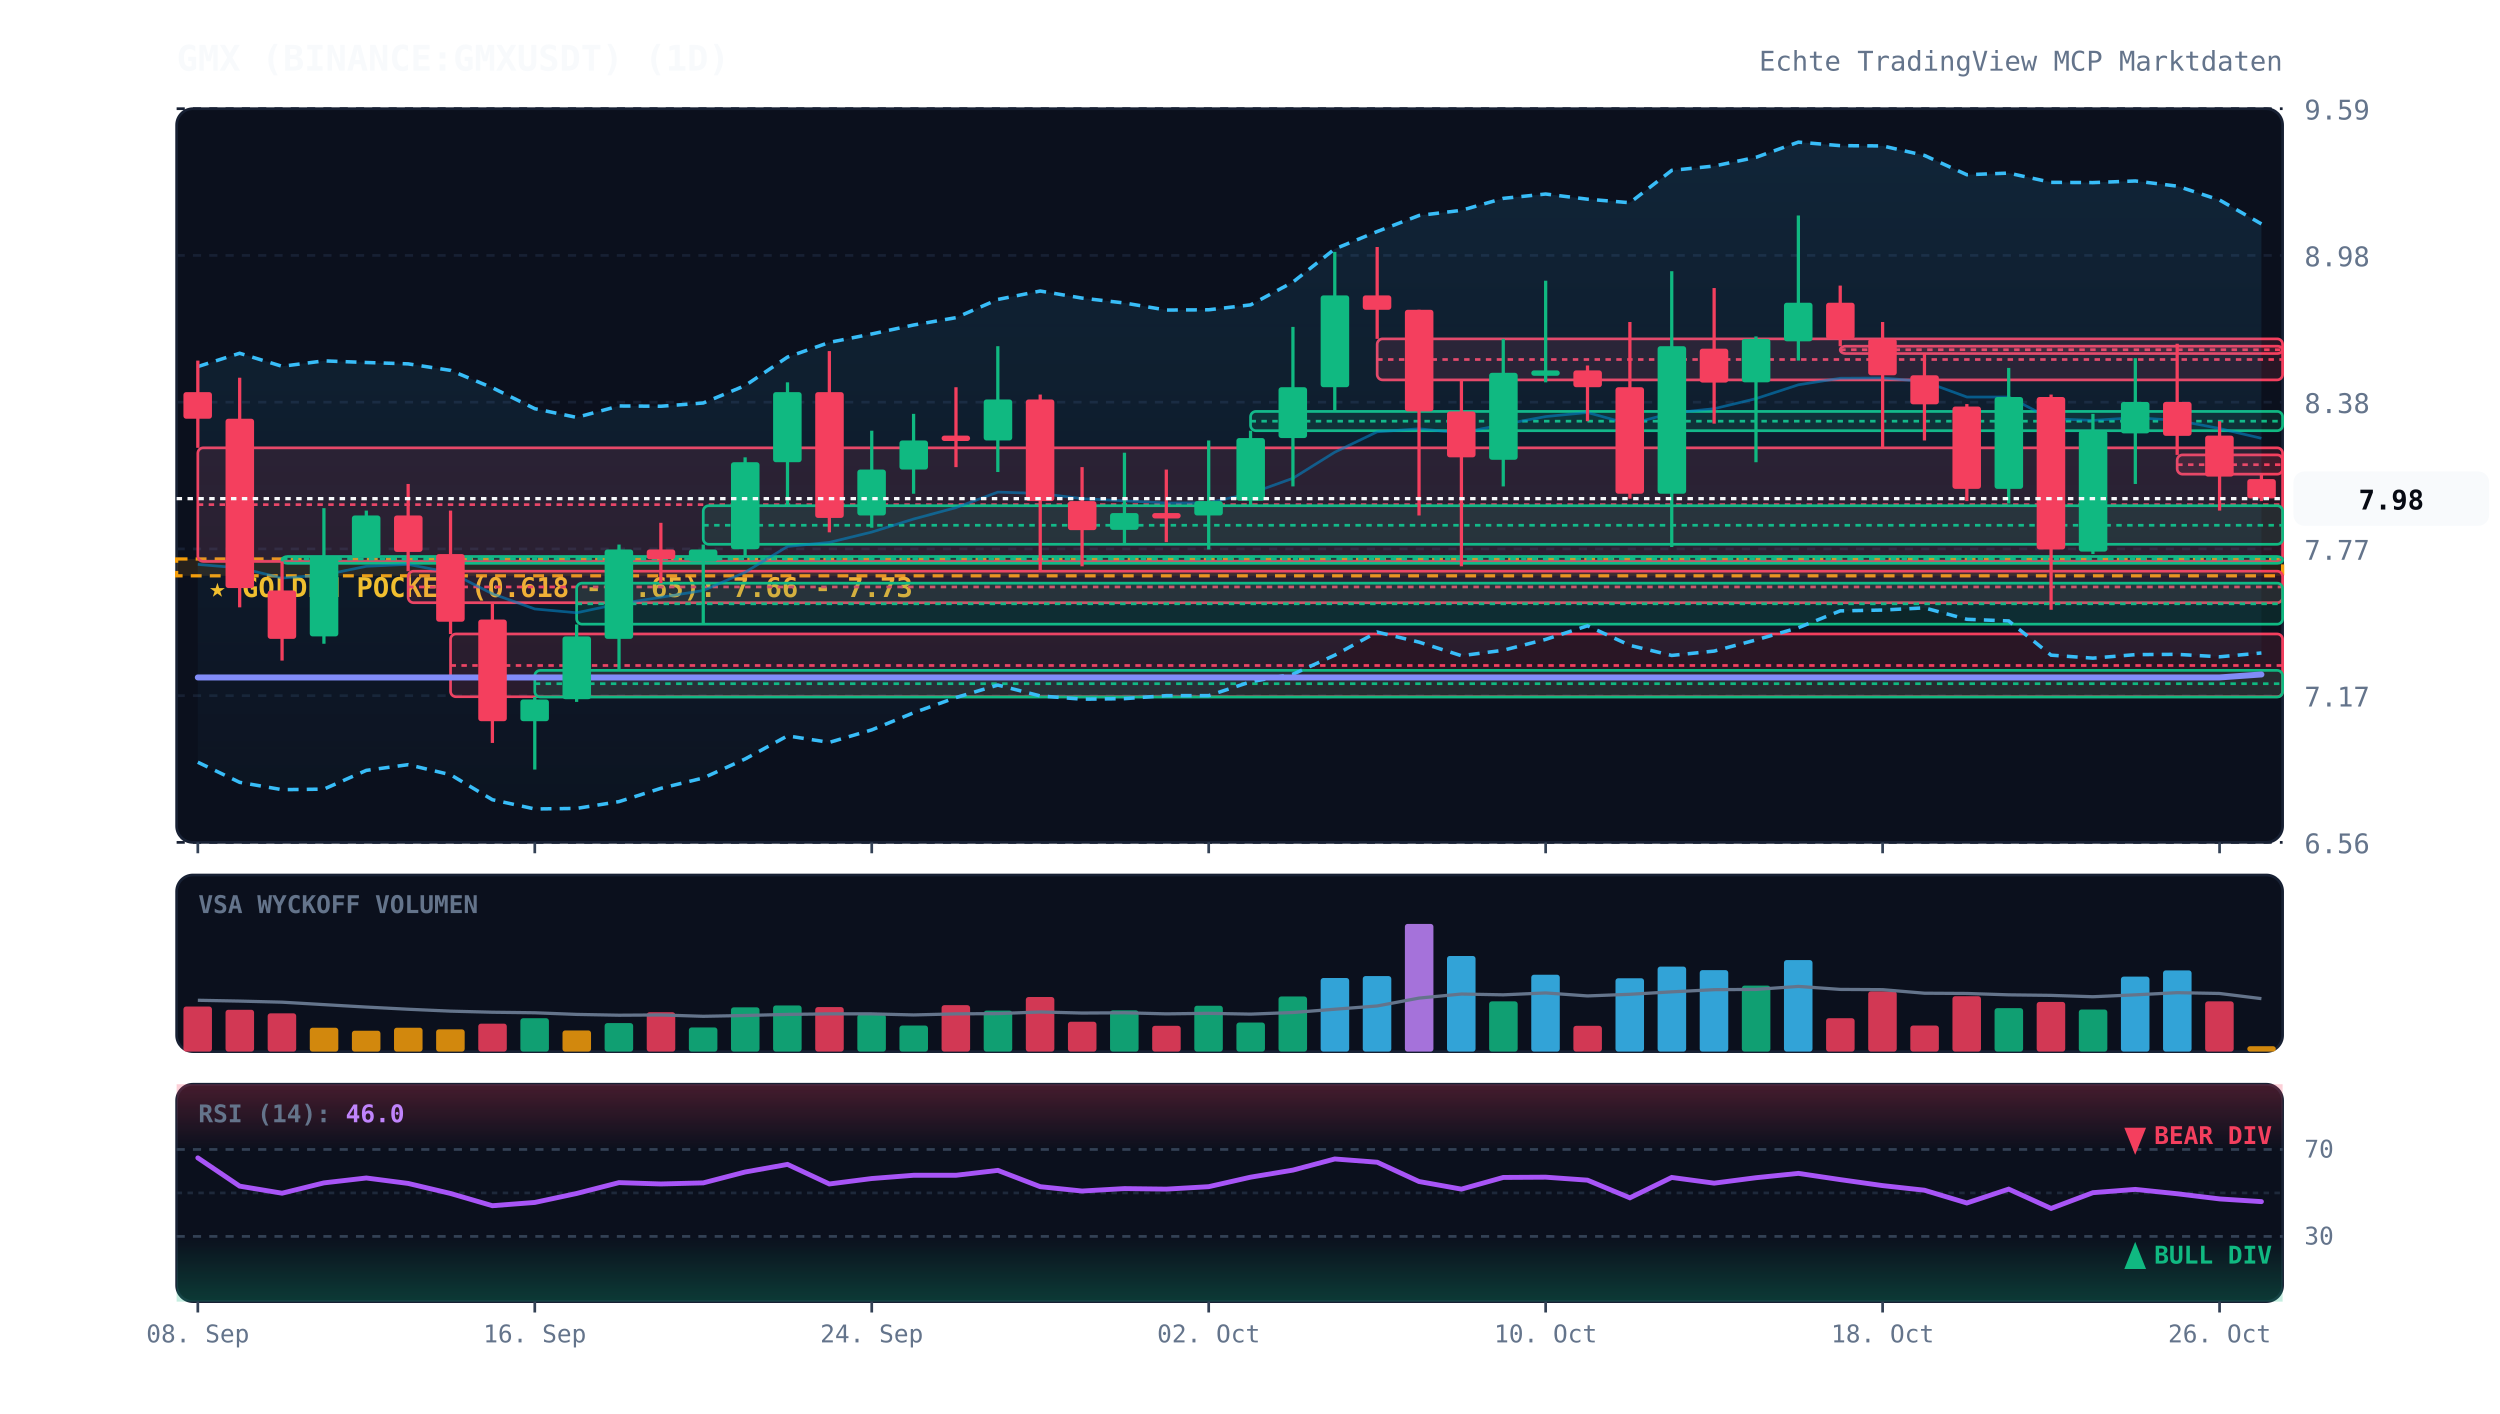
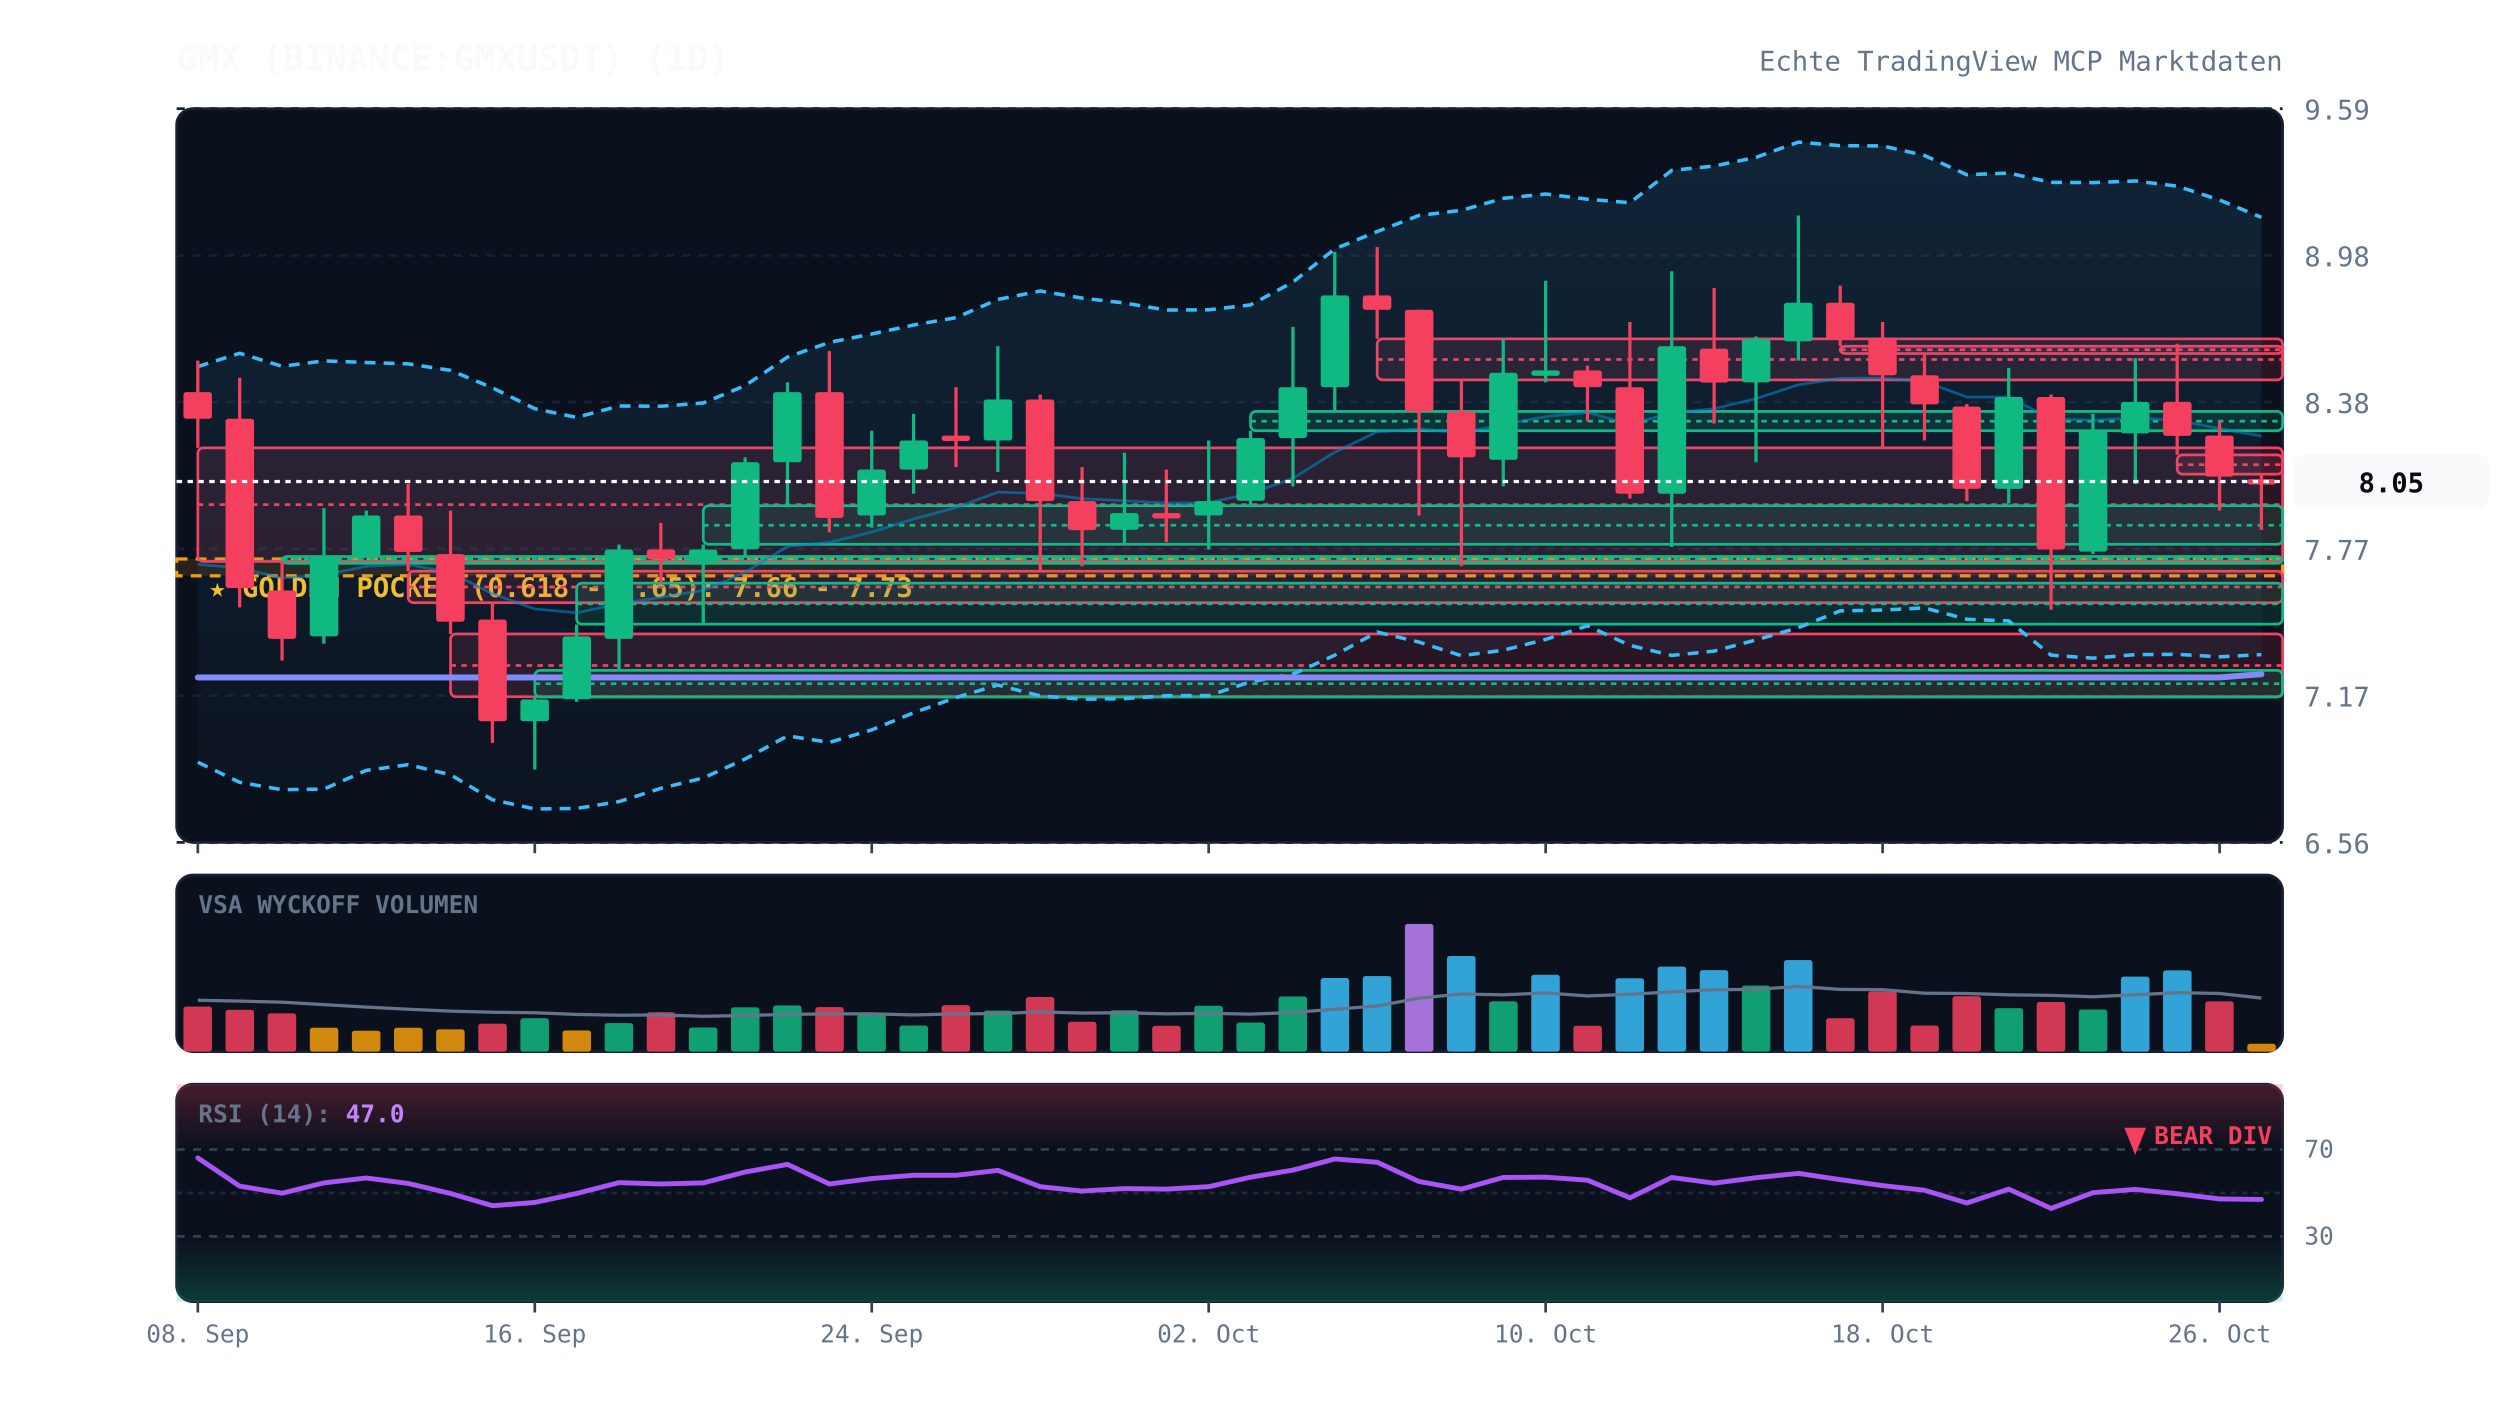
<svg xmlns="http://www.w3.org/2000/svg" viewBox="0 0 920 520" width="100%" height="100%" style="background:#070a13; font-family:'JetBrains Mono', monospace;">
  <defs>
    <linearGradient id="cloud-grad" x1="0%" y1="0%" x2="0%" y2="100%">
      <stop offset="0%" stop-color="#38bdf8" stop-opacity="0.12" />
      <stop offset="100%" stop-color="#38bdf8" stop-opacity="0.02" />
    </linearGradient>
    <linearGradient id="rsi-overbought" x1="0%" y1="0%" x2="0%" y2="100%">
      <stop offset="0%" stop-color="#f43f5e" stop-opacity="0.25" />
      <stop offset="100%" stop-color="#f43f5e" stop-opacity="0.0" />
    </linearGradient>
    <linearGradient id="rsi-oversold" x1="0%" y1="0%" x2="0%" y2="100%">
      <stop offset="0%" stop-color="#10b981" stop-opacity="0.0" />
      <stop offset="100%" stop-color="#10b981" stop-opacity="0.25" />
    </linearGradient>
  </defs>
  <rect x="65" y="40" width="775" height="270" fill="#0b101d" rx="6" stroke="#172033" stroke-width="1" />
  <rect x="65" y="322" width="775" height="65" fill="#0b101d" rx="6" stroke="#172033" stroke-width="1" />
  <rect x="65" y="399" width="775" height="80" fill="#0b101d" rx="6" stroke="#172033" stroke-width="1" />
  <line x1="65" y1="310.0" x2="840" y2="310.0" stroke="#172033" stroke-dasharray="3,3" stroke-width="1" />
  <text x="848" y="314.0" fill="#64748b" font-size="10" text-anchor="start">6.56</text>
  <line x1="65" y1="256.0" x2="840" y2="256.0" stroke="#172033" stroke-dasharray="3,3" stroke-width="1" />
  <text x="848" y="260.0" fill="#64748b" font-size="10" text-anchor="start">7.17</text>
  <line x1="65" y1="202.0" x2="840" y2="202.0" stroke="#172033" stroke-dasharray="3,3" stroke-width="1" />
  <text x="848" y="206.0" fill="#64748b" font-size="10" text-anchor="start">7.77</text>
  <line x1="65" y1="148.0" x2="840" y2="148.0" stroke="#172033" stroke-dasharray="3,3" stroke-width="1" />
  <text x="848" y="152.0" fill="#64748b" font-size="10" text-anchor="start">8.38</text>
  <line x1="65" y1="94.0" x2="840" y2="94.0" stroke="#172033" stroke-dasharray="3,3" stroke-width="1" />
  <text x="848" y="98.0" fill="#64748b" font-size="10" text-anchor="start">8.98</text>
  <line x1="65" y1="40.0" x2="840" y2="40.0" stroke="#172033" stroke-dasharray="3,3" stroke-width="1" />
  <text x="848" y="44.0" fill="#64748b" font-size="10" text-anchor="start">9.59</text>
  <rect x="65" y="205.7" width="775" height="6.2" fill="rgba(245, 158, 11, 0.12)" stroke="#f59e0b" stroke-dasharray="4,3" stroke-width="1.2" />
  <text x="77" y="219.7" fill="#fbbf24" font-size="10" font-weight="bold">★ GOLDEN POCKET (0.618 - 0.65): 7.66 - 7.73</text>
  <rect x="72.8" y="164.8" width="767.2" height="41.8" fill="rgba(244, 63, 94, 0.13)" stroke="#f43f5e" stroke-width="1" rx="2" />
  <line x1="72.8" y1="185.7" x2="840" y2="185.7" stroke="#f43f5e" stroke-dasharray="2,2" stroke-width="1" />
  <rect x="103.8" y="204.8" width="736.2" height="2.5" fill="rgba(16, 185, 129, 0.13)" stroke="#10b981" stroke-width="1" rx="2" />
  <line x1="103.8" y1="205.7" x2="840" y2="205.7" stroke="#10b981" stroke-dasharray="2,2" stroke-width="1" />
  <rect x="150.2" y="210.2" width="689.8" height="11.6" fill="rgba(244, 63, 94, 0.13)" stroke="#f43f5e" stroke-width="1" rx="2" />
  <line x1="150.2" y1="216.0" x2="840" y2="216.0" stroke="#f43f5e" stroke-dasharray="2,2" stroke-width="1" />
  <rect x="165.8" y="233.3" width="674.2" height="23.1" fill="rgba(244, 63, 94, 0.13)" stroke="#f43f5e" stroke-width="1" rx="2" />
  <line x1="165.8" y1="244.9" x2="840" y2="244.9" stroke="#f43f5e" stroke-dasharray="2,2" stroke-width="1" />
  <rect x="196.8" y="246.7" width="643.2" height="9.8" fill="rgba(16, 185, 129, 0.13)" stroke="#10b981" stroke-width="1" rx="2" />
  <line x1="196.8" y1="251.6" x2="840" y2="251.6" stroke="#10b981" stroke-dasharray="2,2" stroke-width="1" />
  <rect x="212.2" y="214.6" width="627.8" height="15.1" fill="rgba(16, 185, 129, 0.13)" stroke="#10b981" stroke-width="1" rx="2" />
  <line x1="212.2" y1="222.2" x2="840" y2="222.2" stroke="#10b981" stroke-dasharray="2,2" stroke-width="1" />
  <rect x="258.8" y="186.1" width="581.2" height="14.2" fill="rgba(16, 185, 129, 0.13)" stroke="#10b981" stroke-width="1" rx="2" />
  <line x1="258.8" y1="193.3" x2="840" y2="193.3" stroke="#10b981" stroke-dasharray="2,2" stroke-width="1" />
  <rect x="460.2" y="151.4" width="379.8" height="7.1" fill="rgba(16, 185, 129, 0.13)" stroke="#10b981" stroke-width="1" rx="2" />
  <line x1="460.2" y1="155.0" x2="840" y2="155.0" stroke="#10b981" stroke-dasharray="2,2" stroke-width="1" />
  <rect x="506.8" y="124.7" width="333.2" height="15.1" fill="rgba(244, 63, 94, 0.13)" stroke="#f43f5e" stroke-width="1" rx="2" />
  <line x1="506.8" y1="132.3" x2="840" y2="132.3" stroke="#f43f5e" stroke-dasharray="2,2" stroke-width="1" />
  <rect x="677.2" y="127.4" width="162.8" height="2.7" fill="rgba(244, 63, 94, 0.13)" stroke="#f43f5e" stroke-width="1" rx="2" />
  <line x1="677.2" y1="128.7" x2="840" y2="128.7" stroke="#f43f5e" stroke-dasharray="2,2" stroke-width="1" />
  <rect x="801.2" y="167.4" width="38.8" height="7.1" fill="rgba(244, 63, 94, 0.13)" stroke="#f43f5e" stroke-width="1" rx="2" />
  <line x1="801.2" y1="171.0" x2="840" y2="171.0" stroke="#f43f5e" stroke-dasharray="2,2" stroke-width="1" />
-   <polygon points="72.8,134.9 88.2,130.0 103.8,134.8 119.2,132.8 134.8,133.4 150.2,133.9 165.8,136.3 181.2,142.7 196.8,150.4 212.2,153.6 227.8,149.4 243.2,149.5 258.8,148.3 274.2,141.9 289.8,131.4 305.2,126.0 320.8,122.9 336.2,119.6 351.8,116.9 367.2,110.2 382.8,107.1 398.2,109.7 413.8,111.5 429.2,114.1 444.8,114.0 460.2,112.2 475.8,103.8 491.2,91.6 506.8,85.2 522.2,79.3 537.8,77.4 553.2,73.0 568.8,71.4 584.2,73.3 599.8,74.6 615.2,62.7 630.8,61.1 646.2,57.9 661.8,52.3 677.2,53.6 692.8,53.7 708.2,57.2 723.8,64.3 739.2,63.7 754.8,67.1 770.2,67.2 785.8,66.6 801.2,68.5 816.8,73.6 832.2,82.4 832.2,240.3 816.8,241.7 801.2,240.8 785.8,240.9 770.2,242.2 754.8,241.1 739.2,228.5 723.8,227.9 708.2,223.7 692.8,224.5 677.2,224.8 661.8,231.0 646.2,235.5 630.8,239.6 615.2,241.2 599.8,237.5 584.2,230.3 568.8,235.3 553.2,239.3 537.8,241.3 522.2,236.3 506.8,232.6 491.2,241.1 475.8,248.1 460.2,250.9 444.8,256.0 429.2,256.0 413.8,257.1 398.2,257.3 382.8,256.1 367.2,252.1 351.8,256.7 336.2,262.3 320.8,268.6 305.2,273.2 289.8,270.8 274.2,279.3 258.8,286.3 243.2,290.1 227.8,295.0 212.2,297.5 196.8,297.7 181.2,294.3 165.8,285.1 150.2,281.4 134.8,283.5 119.2,290.4 103.8,290.6 88.2,287.9 72.8,280.5" fill="url(#cloud-grad)" />
-   <polyline points="72.8,134.9 88.2,130.0 103.8,134.8 119.2,132.8 134.8,133.4 150.2,133.9 165.8,136.3 181.2,142.7 196.8,150.4 212.2,153.6 227.8,149.4 243.2,149.5 258.8,148.3 274.2,141.9 289.8,131.4 305.2,126.0 320.8,122.9 336.2,119.6 351.8,116.9 367.2,110.2 382.8,107.1 398.2,109.7 413.8,111.5 429.2,114.1 444.8,114.0 460.2,112.2 475.8,103.8 491.2,91.6 506.8,85.2 522.2,79.3 537.8,77.4 553.2,73.0 568.8,71.4 584.2,73.3 599.8,74.6 615.2,62.7 630.8,61.1 646.2,57.9 661.8,52.3 677.2,53.6 692.8,53.7 708.2,57.2 723.8,64.3 739.2,63.7 754.8,67.1 770.2,67.2 785.8,66.6 801.2,68.5 816.8,73.6 832.2,82.4" fill="none" stroke="#38bdf8" stroke-width="1.3" stroke-dasharray="4,3" />
-   <polyline points="72.8,280.5 88.2,287.9 103.8,290.6 119.2,290.4 134.8,283.5 150.2,281.4 165.8,285.1 181.2,294.3 196.8,297.7 212.2,297.5 227.8,295.0 243.2,290.1 258.8,286.3 274.2,279.3 289.8,270.8 305.2,273.2 320.8,268.6 336.2,262.3 351.8,256.7 367.2,252.1 382.8,256.1 398.2,257.3 413.8,257.1 429.2,256.0 444.8,256.0 460.2,250.9 475.8,248.1 491.2,241.1 506.8,232.6 522.2,236.3 537.8,241.3 553.2,239.3 568.8,235.3 584.2,230.3 599.8,237.5 615.2,241.2 630.8,239.6 646.2,235.5 661.8,231.0 677.2,224.8 692.8,224.5 708.2,223.7 723.8,227.9 739.2,228.5 754.8,241.1 770.2,242.2 785.8,240.9 801.2,240.8 816.8,241.7 832.2,240.3" fill="none" stroke="#38bdf8" stroke-width="1.3" stroke-dasharray="4,3" />
-   <polyline points="72.8,207.7 88.2,209.0 103.8,212.7 119.2,211.6 134.8,208.4 150.2,207.7 165.8,210.7 181.2,218.5 196.8,224.1 212.2,225.5 227.8,222.2 243.2,219.8 258.8,217.3 274.2,210.6 289.8,201.1 305.2,199.6 320.8,195.8 336.2,191.0 351.8,186.8 367.2,181.1 382.8,181.6 398.2,183.5 413.8,184.3 429.2,185.1 444.8,185.0 460.2,181.6 475.8,176.0 491.2,166.4 506.8,158.9 522.2,157.8 537.8,159.3 553.2,156.2 568.8,153.3 584.2,151.8 599.8,156.1 615.2,152.0 630.8,150.4 646.2,146.7 661.8,141.6 677.2,139.2 692.8,139.1 708.2,140.4 723.8,146.1 739.2,146.1 754.8,154.1 770.2,154.7 785.8,153.7 801.2,154.7 816.8,157.7 832.2,161.3" fill="none" stroke="#0284c7" stroke-width="1.0" stroke-opacity="0.6" />
-   <polyline points="72.8,249.3 88.2,249.3 103.8,249.3 119.2,249.3 134.8,249.3 150.2,249.3 165.8,249.3 181.2,249.3 196.8,249.3 212.2,249.3 227.8,249.3 243.2,249.3 258.8,249.3 274.2,249.3 289.8,249.3 305.2,249.3 320.8,249.3 336.2,249.3 351.8,249.3 367.2,249.3 382.8,249.3 398.2,249.3 413.8,249.3 429.2,249.3 444.8,249.3 460.2,249.3 475.8,249.3 491.2,249.3 506.8,249.3 522.2,249.3 537.8,249.3 553.2,249.3 568.8,249.3 584.2,249.3 599.8,249.3 615.2,249.3 630.8,249.3 646.2,249.3 661.8,249.3 677.2,249.3 692.8,249.3 708.2,249.3 723.8,249.3 739.2,249.3 754.8,249.3 770.2,249.3 785.8,249.3 801.2,249.3 816.8,249.3 832.2,248.2" fill="none" stroke="#818cf8" stroke-width="2.2" stroke-linecap="round" />
+   <polygon points="72.8,134.9 88.2,130.0 103.8,134.8 119.2,132.8 134.8,133.4 150.2,133.9 165.8,136.3 181.2,142.7 196.8,150.4 212.2,153.6 227.8,149.4 243.2,149.5 258.8,148.3 274.2,141.9 289.8,131.4 305.2,126.0 320.8,122.9 336.2,119.6 351.8,116.9 367.2,110.2 382.8,107.1 398.2,109.7 413.8,111.5 429.2,114.1 444.8,114.0 460.2,112.2 475.8,103.8 491.2,91.6 506.8,85.2 522.2,79.3 537.8,77.4 553.2,73.0 568.8,71.4 584.2,73.3 599.8,74.6 615.2,62.7 630.8,61.1 646.2,57.9 661.8,52.3 677.2,53.6 692.8,53.7 708.2,57.2 723.8,64.3 739.2,63.7 754.8,67.1 770.2,67.2 785.8,66.6 801.2,68.5 816.8,73.6 832.2,80.0 832.2,240.9 816.8,241.7 801.2,240.8 785.8,240.9 770.2,242.2 754.8,241.1 739.2,228.5 723.8,227.9 708.2,223.7 692.8,224.5 677.2,224.8 661.8,231.0 646.2,235.5 630.8,239.6 615.2,241.2 599.8,237.5 584.2,230.3 568.8,235.3 553.2,239.3 537.8,241.3 522.2,236.3 506.8,232.6 491.2,241.1 475.8,248.1 460.2,250.9 444.8,256.0 429.2,256.0 413.8,257.1 398.2,257.3 382.8,256.1 367.2,252.1 351.8,256.7 336.2,262.3 320.8,268.6 305.2,273.2 289.8,270.8 274.2,279.3 258.8,286.3 243.2,290.1 227.8,295.0 212.2,297.5 196.8,297.7 181.2,294.3 165.8,285.1 150.2,281.4 134.8,283.5 119.2,290.4 103.8,290.6 88.2,287.9 72.8,280.5" fill="url(#cloud-grad)" />
+   <polyline points="72.8,134.9 88.2,130.0 103.8,134.8 119.2,132.8 134.8,133.4 150.2,133.9 165.8,136.3 181.2,142.7 196.8,150.4 212.2,153.6 227.8,149.4 243.2,149.5 258.8,148.3 274.2,141.9 289.8,131.4 305.2,126.0 320.8,122.9 336.2,119.6 351.8,116.9 367.2,110.2 382.8,107.1 398.2,109.7 413.8,111.5 429.2,114.1 444.8,114.0 460.2,112.2 475.8,103.8 491.2,91.6 506.8,85.2 522.2,79.3 537.8,77.4 553.2,73.0 568.8,71.4 584.2,73.3 599.8,74.6 615.2,62.7 630.8,61.1 646.2,57.9 661.8,52.3 677.2,53.6 692.8,53.7 708.2,57.2 723.8,64.3 739.2,63.7 754.8,67.1 770.2,67.2 785.8,66.6 801.2,68.5 816.8,73.6 832.2,80.0" fill="none" stroke="#38bdf8" stroke-width="1.3" stroke-dasharray="4,3" />
+   <polyline points="72.8,280.5 88.2,287.9 103.8,290.6 119.2,290.4 134.8,283.5 150.2,281.4 165.8,285.1 181.2,294.3 196.8,297.7 212.2,297.5 227.8,295.0 243.2,290.1 258.8,286.3 274.2,279.3 289.8,270.8 305.2,273.2 320.8,268.6 336.2,262.3 351.8,256.7 367.2,252.1 382.8,256.1 398.2,257.3 413.8,257.1 429.2,256.0 444.8,256.0 460.2,250.9 475.8,248.1 491.2,241.1 506.8,232.6 522.2,236.3 537.8,241.3 553.2,239.3 568.8,235.3 584.2,230.3 599.8,237.5 615.2,241.2 630.8,239.6 646.2,235.5 661.8,231.0 677.2,224.8 692.8,224.5 708.2,223.7 723.8,227.9 739.2,228.5 754.8,241.1 770.2,242.2 785.8,240.9 801.2,240.8 816.8,241.7 832.2,240.9" fill="none" stroke="#38bdf8" stroke-width="1.3" stroke-dasharray="4,3" />
+   <polyline points="72.8,207.7 88.2,209.0 103.8,212.7 119.2,211.6 134.8,208.4 150.2,207.7 165.8,210.7 181.2,218.5 196.8,224.1 212.2,225.5 227.8,222.2 243.2,219.8 258.8,217.3 274.2,210.6 289.8,201.1 305.2,199.6 320.8,195.8 336.2,191.0 351.8,186.8 367.2,181.1 382.8,181.6 398.2,183.5 413.8,184.3 429.2,185.1 444.8,185.0 460.2,181.6 475.8,176.0 491.2,166.4 506.8,158.9 522.2,157.8 537.8,159.3 553.2,156.2 568.8,153.3 584.2,151.8 599.8,156.1 615.2,152.0 630.8,150.4 646.2,146.7 661.8,141.6 677.2,139.2 692.8,139.1 708.2,140.4 723.8,146.1 739.2,146.1 754.8,154.1 770.2,154.7 785.8,153.7 801.2,154.7 816.8,157.7 832.2,160.5" fill="none" stroke="#0284c7" stroke-width="1.0" stroke-opacity="0.6" />
+   <polyline points="72.8,249.3 88.2,249.3 103.8,249.3 119.2,249.3 134.8,249.3 150.2,249.3 165.8,249.3 181.2,249.3 196.8,249.3 212.2,249.3 227.8,249.3 243.2,249.3 258.8,249.3 274.2,249.3 289.8,249.3 305.2,249.3 320.8,249.3 336.2,249.3 351.8,249.3 367.2,249.3 382.8,249.3 398.2,249.3 413.8,249.3 429.2,249.3 444.8,249.3 460.2,249.3 475.8,249.3 491.2,249.3 506.8,249.3 522.2,249.3 537.8,249.3 553.2,249.3 568.8,249.3 584.2,249.3 599.8,249.3 615.2,249.3 630.8,249.3 646.2,249.3 661.8,249.3 677.2,249.3 692.8,249.3 708.2,249.3 723.8,249.3 739.2,249.3 754.8,249.3 770.2,249.3 785.8,249.3 801.2,249.3 816.8,249.3 832.2,248.1" fill="none" stroke="#818cf8" stroke-width="2.2" stroke-linecap="round" />
  <line x1="72.8" y1="132.7" x2="72.8" y2="164.8" stroke="#f43f5e" stroke-width="1.2" />
  <rect x="67.5" y="144.3" width="10.5" height="9.8" fill="#f43f5e" rx="1" />
  <line x1="88.2" y1="139.0" x2="88.2" y2="223.5" stroke="#f43f5e" stroke-width="1.2" />
  <rect x="83.0" y="154.1" width="10.5" height="62.3" fill="#f43f5e" rx="1" />
  <line x1="103.8" y1="206.6" x2="103.8" y2="243.1" stroke="#f43f5e" stroke-width="1.2" />
  <rect x="98.5" y="217.3" width="10.5" height="17.8" fill="#f43f5e" rx="1" />
  <line x1="119.2" y1="187.0" x2="119.2" y2="236.9" stroke="#10b981" stroke-width="1.2" />
  <rect x="114.0" y="204.8" width="10.5" height="29.4" fill="#10b981" rx="1" />
  <line x1="134.8" y1="187.9" x2="134.8" y2="204.8" stroke="#10b981" stroke-width="1.2" />
  <rect x="129.5" y="189.7" width="10.5" height="15.1" fill="#10b981" rx="1" />
  <line x1="150.2" y1="178.1" x2="150.2" y2="210.2" stroke="#f43f5e" stroke-width="1.2" />
  <rect x="145.0" y="189.7" width="10.5" height="13.4" fill="#f43f5e" rx="1" />
  <line x1="165.8" y1="187.9" x2="165.8" y2="233.3" stroke="#f43f5e" stroke-width="1.2" />
  <rect x="160.5" y="203.9" width="10.5" height="24.9" fill="#f43f5e" rx="1" />
  <line x1="181.2" y1="221.8" x2="181.2" y2="273.4" stroke="#f43f5e" stroke-width="1.2" />
  <rect x="176.0" y="228.0" width="10.5" height="37.4" fill="#f43f5e" rx="1" />
  <line x1="196.8" y1="256.5" x2="196.8" y2="283.2" stroke="#10b981" stroke-width="1.2" />
  <rect x="191.5" y="257.4" width="10.5" height="8.0" fill="#10b981" rx="1" />
  <line x1="212.2" y1="229.8" x2="212.2" y2="258.3" stroke="#10b981" stroke-width="1.2" />
  <rect x="207.0" y="234.2" width="10.5" height="23.1" fill="#10b981" rx="1" />
  <line x1="227.8" y1="200.4" x2="227.8" y2="246.7" stroke="#10b981" stroke-width="1.2" />
  <rect x="222.5" y="202.2" width="10.5" height="32.9" fill="#10b981" rx="1" />
  <line x1="243.2" y1="192.4" x2="243.2" y2="214.6" stroke="#f43f5e" stroke-width="1.2" />
  <rect x="238.0" y="202.2" width="10.5" height="3.6" fill="#f43f5e" rx="1" />
  <line x1="258.8" y1="200.4" x2="258.8" y2="229.8" stroke="#10b981" stroke-width="1.2" />
  <rect x="253.5" y="202.2" width="10.5" height="4.5" fill="#10b981" rx="1" />
  <line x1="274.2" y1="168.3" x2="274.2" y2="204.8" stroke="#10b981" stroke-width="1.2" />
  <rect x="269.0" y="170.1" width="10.5" height="32.0" fill="#10b981" rx="1" />
  <line x1="289.8" y1="140.7" x2="289.8" y2="186.1" stroke="#10b981" stroke-width="1.2" />
  <rect x="284.5" y="144.3" width="10.5" height="25.8" fill="#10b981" rx="1" />
  <line x1="305.2" y1="129.2" x2="305.2" y2="195.9" stroke="#f43f5e" stroke-width="1.2" />
  <rect x="300.0" y="144.3" width="10.5" height="46.3" fill="#f43f5e" rx="1" />
  <line x1="320.8" y1="158.5" x2="320.8" y2="194.2" stroke="#10b981" stroke-width="1.2" />
  <rect x="315.5" y="172.8" width="10.5" height="16.9" fill="#10b981" rx="1" />
  <line x1="336.2" y1="152.3" x2="336.2" y2="181.7" stroke="#10b981" stroke-width="1.2" />
  <rect x="331.0" y="162.1" width="10.5" height="10.7" fill="#10b981" rx="1" />
  <line x1="351.8" y1="142.5" x2="351.8" y2="171.9" stroke="#f43f5e" stroke-width="1.2" />
  <rect x="346.5" y="160.3" width="10.5" height="2.0" fill="#f43f5e" rx="1" />
  <line x1="367.2" y1="127.4" x2="367.2" y2="173.7" stroke="#10b981" stroke-width="1.2" />
  <rect x="362.0" y="147.0" width="10.5" height="15.1" fill="#10b981" rx="1" />
  <line x1="382.8" y1="145.2" x2="382.8" y2="210.2" stroke="#f43f5e" stroke-width="1.2" />
  <rect x="377.5" y="147.0" width="10.5" height="37.4" fill="#f43f5e" rx="1" />
  <line x1="398.2" y1="171.9" x2="398.2" y2="208.4" stroke="#f43f5e" stroke-width="1.2" />
  <rect x="393.0" y="184.4" width="10.5" height="10.7" fill="#f43f5e" rx="1" />
  <line x1="413.8" y1="166.6" x2="413.8" y2="200.4" stroke="#10b981" stroke-width="1.2" />
  <rect x="408.5" y="188.8" width="10.5" height="6.2" fill="#10b981" rx="1" />
  <line x1="429.2" y1="172.8" x2="429.2" y2="199.5" stroke="#f43f5e" stroke-width="1.2" />
  <rect x="424.0" y="188.8" width="10.5" height="2.0" fill="#f43f5e" rx="1" />
  <line x1="444.8" y1="162.1" x2="444.8" y2="202.2" stroke="#10b981" stroke-width="1.2" />
  <rect x="439.5" y="184.4" width="10.5" height="5.3" fill="#10b981" rx="1" />
  <line x1="460.2" y1="158.5" x2="460.2" y2="186.1" stroke="#10b981" stroke-width="1.2" />
  <rect x="455.0" y="161.2" width="10.5" height="23.1" fill="#10b981" rx="1" />
  <line x1="475.8" y1="120.3" x2="475.8" y2="179.0" stroke="#10b981" stroke-width="1.2" />
  <rect x="470.5" y="142.5" width="10.5" height="18.7" fill="#10b981" rx="1" />
  <line x1="491.2" y1="92.7" x2="491.2" y2="151.4" stroke="#10b981" stroke-width="1.2" />
  <rect x="486.0" y="108.7" width="10.5" height="33.8" fill="#10b981" rx="1" />
  <line x1="506.8" y1="90.9" x2="506.8" y2="124.7" stroke="#f43f5e" stroke-width="1.2" />
  <rect x="501.5" y="108.7" width="10.5" height="5.3" fill="#f43f5e" rx="1" />
  <line x1="522.2" y1="114.0" x2="522.2" y2="189.7" stroke="#f43f5e" stroke-width="1.2" />
  <rect x="517.0" y="114.0" width="10.5" height="37.4" fill="#f43f5e" rx="1" />
  <line x1="537.8" y1="139.8" x2="537.8" y2="208.4" stroke="#f43f5e" stroke-width="1.2" />
  <rect x="532.5" y="151.4" width="10.5" height="16.9" fill="#f43f5e" rx="1" />
  <line x1="553.2" y1="124.7" x2="553.2" y2="179.0" stroke="#10b981" stroke-width="1.2" />
  <rect x="548.0" y="137.2" width="10.5" height="32.0" fill="#10b981" rx="1" />
  <line x1="568.8" y1="103.3" x2="568.8" y2="140.7" stroke="#10b981" stroke-width="1.2" />
  <rect x="563.5" y="136.3" width="10.5" height="2.0" fill="#10b981" rx="1" />
  <line x1="584.2" y1="134.5" x2="584.2" y2="155.0" stroke="#f43f5e" stroke-width="1.2" />
  <rect x="579.0" y="136.3" width="10.5" height="6.2" fill="#f43f5e" rx="1" />
  <line x1="599.8" y1="118.5" x2="599.8" y2="183.5" stroke="#f43f5e" stroke-width="1.2" />
  <rect x="594.5" y="142.5" width="10.5" height="39.2" fill="#f43f5e" rx="1" />
  <line x1="615.2" y1="99.8" x2="615.2" y2="201.3" stroke="#10b981" stroke-width="1.2" />
  <rect x="610.0" y="127.4" width="10.5" height="54.3" fill="#10b981" rx="1" />
  <line x1="630.8" y1="106.0" x2="630.8" y2="155.9" stroke="#f43f5e" stroke-width="1.2" />
  <rect x="625.5" y="128.3" width="10.5" height="12.5" fill="#f43f5e" rx="1" />
  <line x1="646.2" y1="123.8" x2="646.2" y2="170.1" stroke="#10b981" stroke-width="1.2" />
  <rect x="641.0" y="124.7" width="10.5" height="16.0" fill="#10b981" rx="1" />
  <line x1="661.8" y1="79.3" x2="661.8" y2="132.7" stroke="#10b981" stroke-width="1.2" />
  <rect x="656.5" y="111.4" width="10.5" height="14.2" fill="#10b981" rx="1" />
  <line x1="677.2" y1="105.1" x2="677.2" y2="127.4" stroke="#f43f5e" stroke-width="1.2" />
  <rect x="672.0" y="111.4" width="10.5" height="13.4" fill="#f43f5e" rx="1" />
  <line x1="692.8" y1="118.5" x2="692.8" y2="164.8" stroke="#f43f5e" stroke-width="1.2" />
  <rect x="687.5" y="124.7" width="10.5" height="13.4" fill="#f43f5e" rx="1" />
  <line x1="708.2" y1="130.1" x2="708.2" y2="162.1" stroke="#f43f5e" stroke-width="1.2" />
  <rect x="703.0" y="138.1" width="10.5" height="10.7" fill="#f43f5e" rx="1" />
  <line x1="723.8" y1="148.7" x2="723.8" y2="184.4" stroke="#f43f5e" stroke-width="1.2" />
  <rect x="718.5" y="149.6" width="10.5" height="30.3" fill="#f43f5e" rx="1" />
  <line x1="739.2" y1="135.4" x2="739.2" y2="185.3" stroke="#10b981" stroke-width="1.2" />
  <rect x="734.0" y="146.1" width="10.5" height="33.8" fill="#10b981" rx="1" />
  <line x1="754.8" y1="145.2" x2="754.8" y2="224.4" stroke="#f43f5e" stroke-width="1.2" />
  <rect x="749.5" y="146.1" width="10.5" height="56.1" fill="#f43f5e" rx="1" />
  <line x1="770.2" y1="152.3" x2="770.2" y2="203.9" stroke="#10b981" stroke-width="1.2" />
  <rect x="765.0" y="158.5" width="10.5" height="44.5" fill="#10b981" rx="1" />
  <line x1="785.8" y1="131.8" x2="785.8" y2="178.1" stroke="#10b981" stroke-width="1.2" />
  <rect x="780.5" y="147.9" width="10.5" height="11.6" fill="#10b981" rx="1" />
  <line x1="801.2" y1="126.5" x2="801.2" y2="167.4" stroke="#f43f5e" stroke-width="1.2" />
  <rect x="796.0" y="147.9" width="10.5" height="12.5" fill="#f43f5e" rx="1" />
  <line x1="816.8" y1="155.0" x2="816.8" y2="187.9" stroke="#f43f5e" stroke-width="1.2" />
  <rect x="811.5" y="160.3" width="10.5" height="15.1" fill="#f43f5e" rx="1" />
-   <line x1="832.2" y1="174.6" x2="832.2" y2="184.4" stroke="#f43f5e" stroke-width="1.2" />
-   <rect x="827.0" y="176.3" width="10.5" height="7.1" fill="#f43f5e" rx="1" />
-   <line x1="65" y1="183.5" x2="840" y2="183.5" stroke="#f8fafc" stroke-width="1.2" stroke-dasharray="2,2" />
-   <rect x="844" y="173.5" width="72" height="20" fill="#f8fafc" rx="4" />
-   <text x="880" y="187.5" fill="#070a13" font-size="10" font-weight="bold" text-anchor="middle">7.98</text>
+   <line x1="832.2" y1="174.6" x2="832.2" y2="195.0" stroke="#f43f5e" stroke-width="1.2" />
+   <rect x="827.0" y="176.3" width="10.5" height="2.0" fill="#f43f5e" rx="1" />
+   <line x1="65" y1="177.2" x2="840" y2="177.2" stroke="#f8fafc" stroke-width="1.2" stroke-dasharray="2,2" />
+   <rect x="844" y="167.2" width="72" height="20" fill="#f8fafc" rx="4" />
+   <text x="880" y="181.2" fill="#070a13" font-size="10" font-weight="bold" text-anchor="middle">8.05</text>
  <text x="73" y="336" fill="#64748b" font-size="9" font-weight="bold">VSA WYCKOFF VOLUMEN</text>
  <rect x="67.5" y="370.4" width="10.5" height="16.6" fill="#f43f5e" opacity="0.85" rx="1" />
  <rect x="83.0" y="371.6" width="10.5" height="15.4" fill="#f43f5e" opacity="0.85" rx="1" />
  <rect x="98.5" y="372.9" width="10.5" height="14.1" fill="#f43f5e" opacity="0.85" rx="1" />
  <rect x="114.0" y="378.2" width="10.5" height="8.8" fill="#f59e0b" opacity="0.85" rx="1" />
  <rect x="129.5" y="379.3" width="10.5" height="7.7" fill="#f59e0b" opacity="0.85" rx="1" />
  <rect x="145.0" y="378.2" width="10.5" height="8.8" fill="#f59e0b" opacity="0.85" rx="1" />
  <rect x="160.5" y="378.8" width="10.5" height="8.2" fill="#f59e0b" opacity="0.85" rx="1" />
  <rect x="176.0" y="376.7" width="10.5" height="10.3" fill="#f43f5e" opacity="0.85" rx="1" />
  <rect x="191.5" y="374.7" width="10.5" height="12.3" fill="#10b981" opacity="0.85" rx="1" />
  <rect x="207.0" y="379.2" width="10.5" height="7.8" fill="#f59e0b" opacity="0.85" rx="1" />
  <rect x="222.5" y="376.5" width="10.5" height="10.5" fill="#10b981" opacity="0.85" rx="1" />
  <rect x="238.0" y="372.5" width="10.5" height="14.5" fill="#f43f5e" opacity="0.85" rx="1" />
  <rect x="253.5" y="378.1" width="10.5" height="8.9" fill="#10b981" opacity="0.85" rx="1" />
  <rect x="269.0" y="370.7" width="10.5" height="16.3" fill="#10b981" opacity="0.85" rx="1" />
  <rect x="284.5" y="370.0" width="10.5" height="17.0" fill="#10b981" opacity="0.85" rx="1" />
  <rect x="300.0" y="370.6" width="10.5" height="16.4" fill="#f43f5e" opacity="0.85" rx="1" />
  <rect x="315.5" y="373.3" width="10.5" height="13.7" fill="#10b981" opacity="0.85" rx="1" />
  <rect x="331.0" y="377.4" width="10.5" height="9.6" fill="#10b981" opacity="0.85" rx="1" />
  <rect x="346.5" y="369.9" width="10.5" height="17.1" fill="#f43f5e" opacity="0.85" rx="1" />
  <rect x="362.0" y="371.9" width="10.5" height="15.1" fill="#10b981" opacity="0.85" rx="1" />
  <rect x="377.5" y="366.9" width="10.5" height="20.1" fill="#f43f5e" opacity="0.85" rx="1" />
  <rect x="393.0" y="376.0" width="10.5" height="11.0" fill="#f43f5e" opacity="0.85" rx="1" />
  <rect x="408.5" y="371.8" width="10.5" height="15.2" fill="#10b981" opacity="0.85" rx="1" />
  <rect x="424.0" y="377.5" width="10.5" height="9.5" fill="#f43f5e" opacity="0.85" rx="1" />
  <rect x="439.5" y="370.1" width="10.5" height="16.9" fill="#10b981" opacity="0.85" rx="1" />
  <rect x="455.0" y="376.3" width="10.5" height="10.7" fill="#10b981" opacity="0.85" rx="1" />
  <rect x="470.5" y="366.7" width="10.5" height="20.3" fill="#10b981" opacity="0.85" rx="1" />
  <rect x="486.0" y="359.9" width="10.5" height="27.1" fill="#38bdf8" opacity="0.85" rx="1" />
  <rect x="501.5" y="359.2" width="10.5" height="27.8" fill="#38bdf8" opacity="0.85" rx="1" />
  <rect x="517.0" y="340.0" width="10.5" height="47.0" fill="#c084fc" opacity="0.85" rx="1" />
  <rect x="532.5" y="351.8" width="10.5" height="35.2" fill="#38bdf8" opacity="0.85" rx="1" />
  <rect x="548.0" y="368.5" width="10.5" height="18.5" fill="#10b981" opacity="0.85" rx="1" />
  <rect x="563.5" y="358.7" width="10.5" height="28.3" fill="#38bdf8" opacity="0.85" rx="1" />
  <rect x="579.0" y="377.5" width="10.5" height="9.5" fill="#f43f5e" opacity="0.85" rx="1" />
  <rect x="594.5" y="360.0" width="10.5" height="27.0" fill="#38bdf8" opacity="0.85" rx="1" />
  <rect x="610.0" y="355.7" width="10.5" height="31.3" fill="#38bdf8" opacity="0.85" rx="1" />
  <rect x="625.5" y="357.0" width="10.5" height="30.0" fill="#38bdf8" opacity="0.85" rx="1" />
  <rect x="641.0" y="362.7" width="10.5" height="24.3" fill="#10b981" opacity="0.85" rx="1" />
  <rect x="656.5" y="353.3" width="10.5" height="33.7" fill="#38bdf8" opacity="0.85" rx="1" />
  <rect x="672.0" y="374.7" width="10.5" height="12.3" fill="#f43f5e" opacity="0.85" rx="1" />
  <rect x="687.5" y="364.8" width="10.5" height="22.2" fill="#f43f5e" opacity="0.85" rx="1" />
  <rect x="703.0" y="377.4" width="10.5" height="9.6" fill="#f43f5e" opacity="0.85" rx="1" />
  <rect x="718.5" y="366.6" width="10.5" height="20.4" fill="#f43f5e" opacity="0.85" rx="1" />
  <rect x="734.0" y="371.0" width="10.5" height="16.0" fill="#10b981" opacity="0.85" rx="1" />
  <rect x="749.5" y="368.7" width="10.5" height="18.3" fill="#f43f5e" opacity="0.85" rx="1" />
  <rect x="765.0" y="371.5" width="10.5" height="15.5" fill="#10b981" opacity="0.85" rx="1" />
  <rect x="780.5" y="359.4" width="10.5" height="27.6" fill="#38bdf8" opacity="0.85" rx="1" />
  <rect x="796.0" y="357.1" width="10.5" height="29.9" fill="#38bdf8" opacity="0.85" rx="1" />
  <rect x="811.5" y="368.5" width="10.5" height="18.5" fill="#f43f5e" opacity="0.85" rx="1" />
-   <rect x="827.0" y="385.0" width="10.5" height="2.0" fill="#f59e0b" opacity="0.85" rx="1" />
-   <polyline points="72.8,368.1 88.2,368.4 103.8,368.8 119.2,369.7 134.8,370.6 150.2,371.4 165.8,372.1 181.2,372.5 196.8,372.7 212.2,373.3 227.8,373.6 243.2,373.5 258.8,374.0 274.2,373.7 289.8,373.3 305.2,373.1 320.8,373.1 336.2,373.5 351.8,373.1 367.2,373.0 382.8,372.4 398.2,372.8 413.8,372.7 429.2,373.1 444.8,372.9 460.2,373.2 475.8,372.6 491.2,371.4 506.8,370.2 522.2,367.3 537.8,365.8 553.2,366.1 568.8,365.4 584.2,366.5 599.8,365.9 615.2,365.0 630.8,364.2 646.2,364.1 661.8,363.0 677.2,364.1 692.8,364.2 708.2,365.5 723.8,365.6 739.2,366.1 754.8,366.3 770.2,366.8 785.8,366.1 801.2,365.3 816.8,365.6 832.2,367.5" fill="none" stroke="#64748b" stroke-width="1.2" />
+   <rect x="827.0" y="384.1" width="10.5" height="2.9" fill="#f59e0b" opacity="0.85" rx="1" />
+   <polyline points="72.8,368.1 88.2,368.4 103.8,368.8 119.2,369.7 134.8,370.6 150.2,371.4 165.8,372.1 181.2,372.5 196.8,372.7 212.2,373.3 227.8,373.6 243.2,373.5 258.8,374.0 274.2,373.7 289.8,373.3 305.2,373.1 320.8,373.1 336.2,373.5 351.8,373.1 367.2,373.0 382.8,372.4 398.2,372.8 413.8,372.7 429.2,373.1 444.8,372.9 460.2,373.2 475.8,372.6 491.2,371.4 506.8,370.2 522.2,367.3 537.8,365.8 553.2,366.1 568.8,365.4 584.2,366.5 599.8,365.9 615.2,365.0 630.8,364.2 646.2,364.1 661.8,363.0 677.2,364.1 692.8,364.2 708.2,365.5 723.8,365.6 739.2,366.1 754.8,366.3 770.2,366.8 785.8,366.1 801.2,365.3 816.8,365.6 832.2,367.3" fill="none" stroke="#64748b" stroke-width="1.2" />
  <rect x="65" y="399" width="775" height="24.0" fill="url(#rsi-overbought)" />
  <rect x="65" y="455.0" width="775" height="24.0" fill="url(#rsi-oversold)" />
  <line x1="65" y1="423.0" x2="840" y2="423.0" stroke="#334155" stroke-dasharray="3,3" stroke-width="1" />
  <text x="848" y="426.0" fill="#64748b" font-size="9">70</text>
  <line x1="65" y1="439.0" x2="840" y2="439.0" stroke="#1e293b" stroke-dasharray="2,2" stroke-width="1" />
  <line x1="65" y1="455.0" x2="840" y2="455.0" stroke="#334155" stroke-dasharray="3,3" stroke-width="1" />
  <text x="848" y="458.0" fill="#64748b" font-size="9">30</text>
-   <polyline points="72.8,426.1 88.2,436.5 103.8,439.1 119.2,435.3 134.8,433.5 150.2,435.5 165.8,439.2 181.2,443.7 196.8,442.5 212.2,439.2 227.8,435.2 243.2,435.7 258.8,435.3 274.2,431.3 289.8,428.5 305.2,435.7 320.8,433.7 336.2,432.5 351.8,432.5 367.2,430.7 382.8,436.7 398.2,438.3 413.8,437.4 429.2,437.6 444.8,436.7 460.2,433.2 475.8,430.6 491.2,426.5 506.8,427.7 522.2,434.8 537.8,437.6 553.2,433.3 568.8,433.2 584.2,434.3 599.8,440.8 615.2,433.3 630.8,435.4 646.2,433.4 661.8,431.8 677.2,434.1 692.8,436.3 708.2,438.0 723.8,442.7 739.2,437.6 754.8,444.7 770.2,438.9 785.8,437.7 801.2,439.3 816.8,441.2 832.2,442.2" fill="none" stroke="#a855f7" stroke-width="1.8" stroke-linecap="round" />
-   <g transform="translate(785.75, 467)">
-     <path d="M 0 -10 L 4 0 L -4 0 Z" fill="#10b981" />
-     <text x="7" y="-2" fill="#10b981" font-size="9" font-weight="bold">BULL DIV</text>
-   </g>
+   <polyline points="72.8,426.1 88.2,436.5 103.8,439.1 119.2,435.3 134.8,433.5 150.2,435.5 165.8,439.2 181.2,443.7 196.8,442.5 212.2,439.2 227.8,435.2 243.2,435.7 258.8,435.3 274.2,431.3 289.8,428.5 305.2,435.7 320.8,433.7 336.2,432.5 351.8,432.5 367.2,430.7 382.8,436.7 398.2,438.3 413.8,437.4 429.2,437.6 444.8,436.7 460.2,433.2 475.8,430.6 491.2,426.5 506.8,427.7 522.2,434.8 537.8,437.6 553.2,433.3 568.8,433.2 584.2,434.3 599.8,440.8 615.2,433.3 630.8,435.4 646.2,433.4 661.8,431.8 677.2,434.1 692.8,436.3 708.2,438.0 723.8,442.7 739.2,437.6 754.8,444.7 770.2,438.9 785.8,437.7 801.2,439.3 816.8,441.2 832.2,441.4" fill="none" stroke="#a855f7" stroke-width="1.8" stroke-linecap="round" />
  <g transform="translate(785.75, 415)">
    <path d="M 0 10 L 4 0 L -4 0 Z" fill="#f43f5e" />
    <text x="7" y="6" fill="#f43f5e" font-size="9" font-weight="bold">BEAR DIV</text>
  </g>
-   <text x="73" y="413" fill="#64748b" font-size="9" font-weight="bold">RSI (14): <tspan fill="#c084fc">46.0</tspan>
+   <text x="73" y="413" fill="#64748b" font-size="9" font-weight="bold">RSI (14): <tspan fill="#c084fc">47.0</tspan>
  </text>
  <line x1="72.8" y1="310" x2="72.8" y2="314" stroke="#334155" stroke-width="1" />
  <line x1="72.8" y1="479" x2="72.8" y2="483" stroke="#334155" stroke-width="1" />
  <text x="72.8" y="494" fill="#64748b" font-size="9" text-anchor="middle">08. Sep</text>
  <line x1="196.8" y1="310" x2="196.8" y2="314" stroke="#334155" stroke-width="1" />
  <line x1="196.8" y1="479" x2="196.8" y2="483" stroke="#334155" stroke-width="1" />
  <text x="196.8" y="494" fill="#64748b" font-size="9" text-anchor="middle">16. Sep</text>
  <line x1="320.8" y1="310" x2="320.8" y2="314" stroke="#334155" stroke-width="1" />
  <line x1="320.8" y1="479" x2="320.8" y2="483" stroke="#334155" stroke-width="1" />
  <text x="320.8" y="494" fill="#64748b" font-size="9" text-anchor="middle">24. Sep</text>
  <line x1="444.8" y1="310" x2="444.8" y2="314" stroke="#334155" stroke-width="1" />
  <line x1="444.8" y1="479" x2="444.8" y2="483" stroke="#334155" stroke-width="1" />
  <text x="444.8" y="494" fill="#64748b" font-size="9" text-anchor="middle">02. Oct</text>
  <line x1="568.8" y1="310" x2="568.8" y2="314" stroke="#334155" stroke-width="1" />
  <line x1="568.8" y1="479" x2="568.8" y2="483" stroke="#334155" stroke-width="1" />
  <text x="568.8" y="494" fill="#64748b" font-size="9" text-anchor="middle">10. Oct</text>
  <line x1="692.8" y1="310" x2="692.8" y2="314" stroke="#334155" stroke-width="1" />
  <line x1="692.8" y1="479" x2="692.8" y2="483" stroke="#334155" stroke-width="1" />
  <text x="692.8" y="494" fill="#64748b" font-size="9" text-anchor="middle">18. Oct</text>
  <line x1="816.8" y1="310" x2="816.8" y2="314" stroke="#334155" stroke-width="1" />
  <line x1="816.8" y1="479" x2="816.8" y2="483" stroke="#334155" stroke-width="1" />
  <text x="816.8" y="494" fill="#64748b" font-size="9" text-anchor="middle">26. Oct</text>
  <text x="65" y="26" fill="#f8fafc" font-size="13" font-weight="bold">GMX (BINANCE:GMXUSDT) (1D)</text>
  <text x="840" y="26" fill="#64748b" font-size="10" text-anchor="end">Echte TradingView MCP Marktdaten</text>
</svg>
